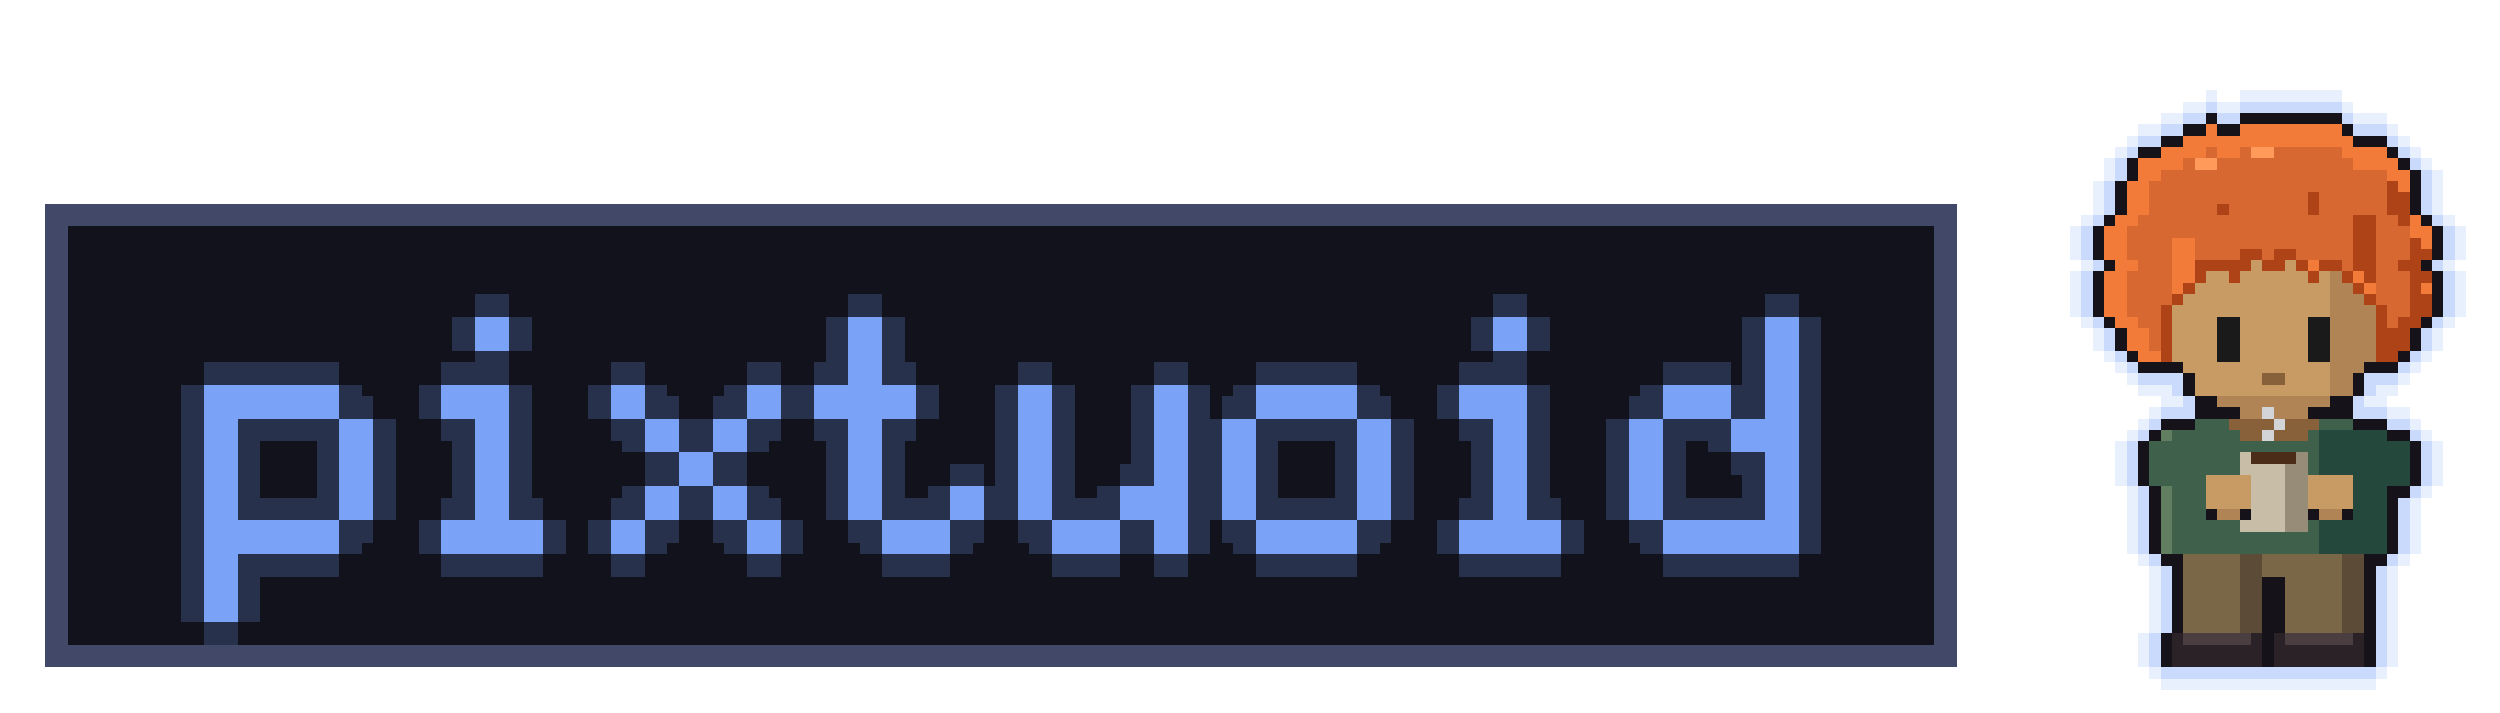
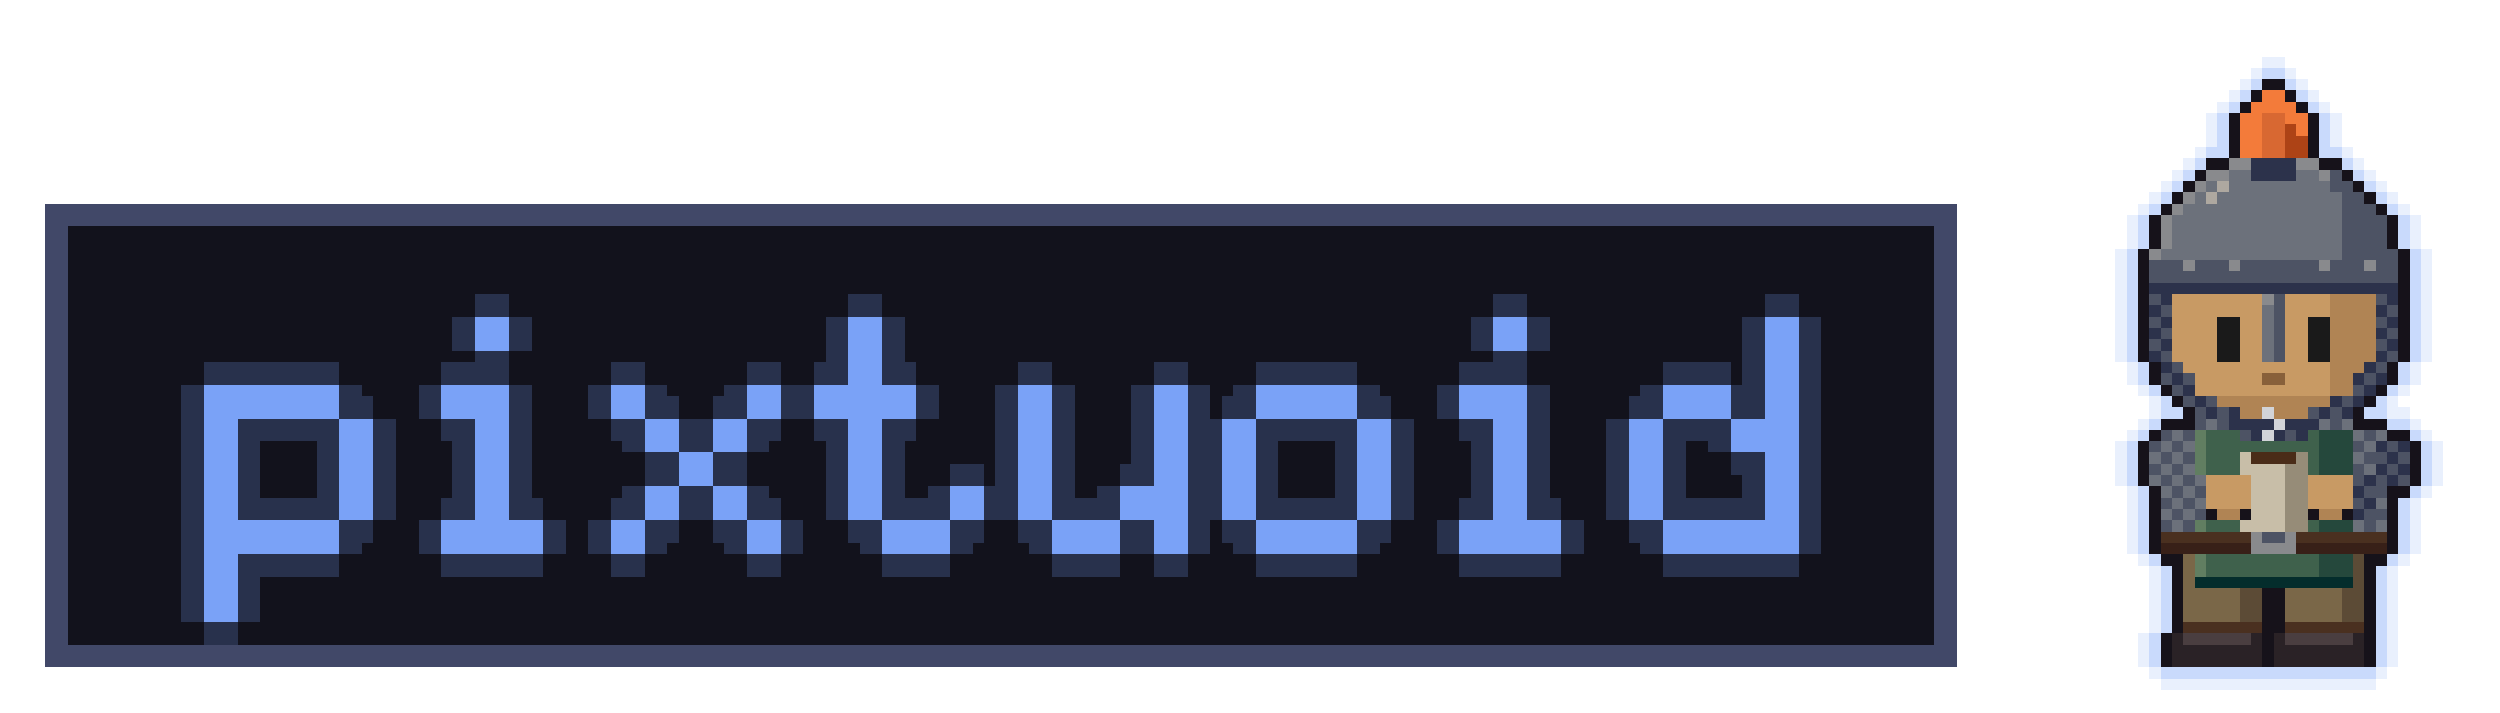
<svg xmlns="http://www.w3.org/2000/svg" viewBox="0 0 442 126" width="442" height="126" shape-rendering="crispEdges" role="img" aria-labelledby="t">
  <style>.neon{animation:fl 6s steps(1,end) infinite}@keyframes fl{0%,89%,93%,100%{opacity:1}90%,92%{opacity:.35}}@media (prefers-reduced-motion:reduce){.neon{animation:none}}.cat g{opacity:0;animation:cat 3000ms steps(1,end) infinite}@keyframes cat{0%{opacity:1}25%{opacity:0}100%{opacity:0}}.cat g:nth-child(2){animation-delay:-2250ms}.cat g:nth-child(3){animation-delay:-1500ms}.cat g:nth-child(4){animation-delay:-750ms}@media (prefers-reduced-motion:reduce){.cat g{animation:none}.cat g:first-child{opacity:1}}</style>
  <path fill="#414868" d="M8 36h338v82h-338z" />
  <path fill="#12121c" d="M12 40h330v74h-330z" />
  <g class="neon">
    <path fill="#7aa2f7" fill-opacity="0.22" d="M40 68h24v6h-24zM40 74h6v6h-6zM64 74h6v6h-6zM40 80h6v6h-6zM64 80h6v6h-6zM40 86h6v6h-6zM64 86h6v6h-6zM40 92h24v6h-24zM40 98h6v6h-6zM40 104h6v6h-6zM88 56h6v6h-6zM82 68h12v6h-12zM88 74h6v6h-6zM88 80h6v6h-6zM88 86h6v6h-6zM82 92h18v6h-18zM112 68h6v6h-6zM136 68h6v6h-6zM118 74h6v6h-6zM130 74h6v6h-6zM124 80h6v6h-6zM118 86h6v6h-6zM130 86h6v6h-6zM112 92h6v6h-6zM136 92h6v6h-6zM154 56h6v6h-6zM154 62h6v6h-6zM148 68h18v6h-18zM154 74h6v6h-6zM154 80h6v6h-6zM154 86h6v6h-6zM172 86h6v6h-6zM160 92h12v6h-12zM184 68h6v6h-6zM208 68h6v6h-6zM184 74h6v6h-6zM208 74h6v6h-6zM184 80h6v6h-6zM208 80h6v6h-6zM184 86h6v6h-6zM202 86h12v6h-12zM190 92h12v6h-12zM208 92h6v6h-6zM226 68h18v6h-18zM220 74h6v6h-6zM244 74h6v6h-6zM220 80h6v6h-6zM244 80h6v6h-6zM220 86h6v6h-6zM244 86h6v6h-6zM226 92h18v6h-18zM268 56h6v6h-6zM262 68h12v6h-12zM268 74h6v6h-6zM268 80h6v6h-6zM268 86h6v6h-6zM262 92h18v6h-18zM316 56h6v6h-6zM316 62h6v6h-6zM298 68h12v6h-12zM316 68h6v6h-6zM292 74h6v6h-6zM310 74h12v6h-12zM292 80h6v6h-6zM316 80h6v6h-6zM292 86h6v6h-6zM316 86h6v6h-6zM298 92h24v6h-24zM32 68h24v6h-24zM32 74h6v6h-6zM56 74h6v6h-6zM32 80h6v6h-6zM56 80h6v6h-6zM32 86h6v6h-6zM56 86h6v6h-6zM32 92h24v6h-24zM32 98h6v6h-6zM32 104h6v6h-6zM80 56h6v6h-6zM74 68h12v6h-12zM80 74h6v6h-6zM80 80h6v6h-6zM80 86h6v6h-6zM74 92h18v6h-18zM104 68h6v6h-6zM128 68h6v6h-6zM110 74h6v6h-6zM122 74h6v6h-6zM116 80h6v6h-6zM110 86h6v6h-6zM122 86h6v6h-6zM104 92h6v6h-6zM128 92h6v6h-6zM146 56h6v6h-6zM146 62h6v6h-6zM140 68h18v6h-18zM146 74h6v6h-6zM146 80h6v6h-6zM146 86h6v6h-6zM164 86h6v6h-6zM152 92h12v6h-12zM176 68h6v6h-6zM200 68h6v6h-6zM176 74h6v6h-6zM200 74h6v6h-6zM176 80h6v6h-6zM200 80h6v6h-6zM176 86h6v6h-6zM194 86h12v6h-12zM182 92h12v6h-12zM200 92h6v6h-6zM218 68h18v6h-18zM212 74h6v6h-6zM236 74h6v6h-6zM212 80h6v6h-6zM236 80h6v6h-6zM212 86h6v6h-6zM236 86h6v6h-6zM218 92h18v6h-18zM260 56h6v6h-6zM254 68h12v6h-12zM260 74h6v6h-6zM260 80h6v6h-6zM260 86h6v6h-6zM254 92h18v6h-18zM308 56h6v6h-6zM308 62h6v6h-6zM290 68h12v6h-12zM308 68h6v6h-6zM284 74h6v6h-6zM302 74h12v6h-12zM284 80h6v6h-6zM308 80h6v6h-6zM284 86h6v6h-6zM308 86h6v6h-6zM290 92h24v6h-24zM36 72h24v6h-24zM36 78h6v6h-6zM60 78h6v6h-6zM36 84h6v6h-6zM60 84h6v6h-6zM36 90h6v6h-6zM60 90h6v6h-6zM36 96h24v6h-24zM36 102h6v6h-6zM36 108h6v6h-6zM84 60h6v6h-6zM78 72h12v6h-12zM84 78h6v6h-6zM84 84h6v6h-6zM84 90h6v6h-6zM78 96h18v6h-18zM108 72h6v6h-6zM132 72h6v6h-6zM114 78h6v6h-6zM126 78h6v6h-6zM120 84h6v6h-6zM114 90h6v6h-6zM126 90h6v6h-6zM108 96h6v6h-6zM132 96h6v6h-6zM150 60h6v6h-6zM150 66h6v6h-6zM144 72h18v6h-18zM150 78h6v6h-6zM150 84h6v6h-6zM150 90h6v6h-6zM168 90h6v6h-6zM156 96h12v6h-12zM180 72h6v6h-6zM204 72h6v6h-6zM180 78h6v6h-6zM204 78h6v6h-6zM180 84h6v6h-6zM204 84h6v6h-6zM180 90h6v6h-6zM198 90h12v6h-12zM186 96h12v6h-12zM204 96h6v6h-6zM222 72h18v6h-18zM216 78h6v6h-6zM240 78h6v6h-6zM216 84h6v6h-6zM240 84h6v6h-6zM216 90h6v6h-6zM240 90h6v6h-6zM222 96h18v6h-18zM264 60h6v6h-6zM258 72h12v6h-12zM264 78h6v6h-6zM264 84h6v6h-6zM264 90h6v6h-6zM258 96h18v6h-18zM312 60h6v6h-6zM312 66h6v6h-6zM294 72h12v6h-12zM312 72h6v6h-6zM288 78h6v6h-6zM306 78h12v6h-12zM288 84h6v6h-6zM312 84h6v6h-6zM288 90h6v6h-6zM312 90h6v6h-6zM294 96h24v6h-24zM36 64h24v6h-24zM36 70h6v6h-6zM60 70h6v6h-6zM36 76h6v6h-6zM60 76h6v6h-6zM36 82h6v6h-6zM60 82h6v6h-6zM36 88h24v6h-24zM36 94h6v6h-6zM36 100h6v6h-6zM84 52h6v6h-6zM78 64h12v6h-12zM84 70h6v6h-6zM84 76h6v6h-6zM84 82h6v6h-6zM78 88h18v6h-18zM108 64h6v6h-6zM132 64h6v6h-6zM114 70h6v6h-6zM126 70h6v6h-6zM120 76h6v6h-6zM114 82h6v6h-6zM126 82h6v6h-6zM108 88h6v6h-6zM132 88h6v6h-6zM150 52h6v6h-6zM150 58h6v6h-6zM144 64h18v6h-18zM150 70h6v6h-6zM150 76h6v6h-6zM150 82h6v6h-6zM168 82h6v6h-6zM156 88h12v6h-12zM180 64h6v6h-6zM204 64h6v6h-6zM180 70h6v6h-6zM204 70h6v6h-6zM180 76h6v6h-6zM204 76h6v6h-6zM180 82h6v6h-6zM198 82h12v6h-12zM186 88h12v6h-12zM204 88h6v6h-6zM222 64h18v6h-18zM216 70h6v6h-6zM240 70h6v6h-6zM216 76h6v6h-6zM240 76h6v6h-6zM216 82h6v6h-6zM240 82h6v6h-6zM222 88h18v6h-18zM264 52h6v6h-6zM258 64h12v6h-12zM264 70h6v6h-6zM264 76h6v6h-6zM264 82h6v6h-6zM258 88h18v6h-18zM312 52h6v6h-6zM312 58h6v6h-6zM294 64h12v6h-12zM312 64h6v6h-6zM288 70h6v6h-6zM306 70h12v6h-12zM288 76h6v6h-6zM312 76h6v6h-6zM288 82h6v6h-6zM312 82h6v6h-6zM294 88h24v6h-24z" />
    <path fill="#7aa2f7" d="M36 68h24v6h-24zM36 74h6v6h-6zM60 74h6v6h-6zM36 80h6v6h-6zM60 80h6v6h-6zM36 86h6v6h-6zM60 86h6v6h-6zM36 92h24v6h-24zM36 98h6v6h-6zM36 104h6v6h-6zM84 56h6v6h-6zM78 68h12v6h-12zM84 74h6v6h-6zM84 80h6v6h-6zM84 86h6v6h-6zM78 92h18v6h-18zM108 68h6v6h-6zM132 68h6v6h-6zM114 74h6v6h-6zM126 74h6v6h-6zM120 80h6v6h-6zM114 86h6v6h-6zM126 86h6v6h-6zM108 92h6v6h-6zM132 92h6v6h-6zM150 56h6v6h-6zM150 62h6v6h-6zM144 68h18v6h-18zM150 74h6v6h-6zM150 80h6v6h-6zM150 86h6v6h-6zM168 86h6v6h-6zM156 92h12v6h-12zM180 68h6v6h-6zM204 68h6v6h-6zM180 74h6v6h-6zM204 74h6v6h-6zM180 80h6v6h-6zM204 80h6v6h-6zM180 86h6v6h-6zM198 86h12v6h-12zM186 92h12v6h-12zM204 92h6v6h-6zM222 68h18v6h-18zM216 74h6v6h-6zM240 74h6v6h-6zM216 80h6v6h-6zM240 80h6v6h-6zM216 86h6v6h-6zM240 86h6v6h-6zM222 92h18v6h-18zM264 56h6v6h-6zM258 68h12v6h-12zM264 74h6v6h-6zM264 80h6v6h-6zM264 86h6v6h-6zM258 92h18v6h-18zM312 56h6v6h-6zM312 62h6v6h-6zM294 68h12v6h-12zM312 68h6v6h-6zM288 74h6v6h-6zM306 74h12v6h-12zM288 80h6v6h-6zM312 80h6v6h-6zM288 86h6v6h-6zM312 86h6v6h-6zM294 92h24v6h-24z" />
  </g>
  <g class="cat">
    <g>
      <path fill="#7aa2f729" d="M286 10h2v2h-2zM298 10h2v2h-2zM284 12h2v2h-2zM288 12h2v2h-2zM296 12h2v2h-2zM300 12h2v2h-2zM282 14h2v2h-2zM290 14h6v2h-6zM302 14h18v2h-18zM280 16h2v2h-2zM320 16h2v2h-2zM280 18h2v2h-2zM322 18h2v2h-2zM278 20h2v2h-2zM324 20h2v2h-2zM278 22h2v2h-2zM326 22h2v2h-2zM276 24h2v2h-2zM328 24h2v2h-2zM276 26h2v2h-2zM328 26h2v2h-2zM276 28h2v2h-2zM328 28h2v2h-2zM276 30h2v2h-2zM328 30h2v2h-2zM276 32h2v2h-2zM328 32h2v2h-2zM278 34h2v2h-2zM326 34h2v2h-2z" />
      <path fill="#7aa2f766" d="M286 12h2v2h-2zM298 12h2v2h-2zM284 14h2v2h-2zM288 14h2v2h-2zM296 14h2v2h-2zM300 14h2v2h-2zM282 16h2v2h-2zM290 16h6v2h-6zM302 16h18v2h-18zM282 18h2v2h-2zM320 18h2v2h-2zM280 20h2v2h-2zM322 20h2v2h-2zM280 22h2v2h-2zM324 22h2v2h-2zM278 24h2v2h-2zM326 24h2v2h-2zM278 26h2v2h-2zM326 26h2v2h-2zM278 28h2v2h-2zM326 28h2v2h-2zM278 30h2v2h-2zM326 30h2v2h-2zM278 32h2v2h-2zM326 32h2v2h-2zM280 34h2v2h-2zM324 34h2v2h-2z" />
      <path fill="#16121a" d="M286 14h2v2h-2zM298 14h2v2h-2zM284 16h2v2h-2zM288 16h2v2h-2zM296 16h2v2h-2zM300 16h2v2h-2zM284 18h2v2h-2zM290 18h8v2h-8zM302 18h18v2h-18zM282 20h2v2h-2zM302 20h2v2h-2zM320 20h2v2h-2zM282 22h2v2h-2zM322 22h2v2h-2zM280 24h2v2h-2zM324 24h2v2h-2zM280 26h2v2h-2zM324 26h2v2h-2zM280 28h2v2h-2zM324 28h2v2h-2zM280 30h2v2h-2zM324 30h2v2h-2zM280 32h2v2h-2zM324 32h2v2h-2zM282 34h2v2h-2zM322 34h2v2h-2zM284 36h12v2h-12zM322 36h2v2h-2zM296 38h26v2h-26z" />
      <path fill="#3a2010" d="M286 16h2v2h-2zM298 16h2v2h-2zM286 18h2v2h-2zM300 18h2v2h-2zM294 20h2v2h-2zM292 22h2v2h-2zM298 22h2v2h-2zM286 28h6v2h-6zM298 28h2v2h-2zM284 32h2v2h-2zM296 36h4v2h-4z" />
      <path fill="#e89a8a" d="M288 18h2v2h-2zM298 18h2v2h-2zM282 30h2v2h-2zM292 30h2v2h-2z" />
      <path fill="#ed9a50" d="M284 20h10v2h-10zM296 20h6v2h-6zM304 20h16v2h-16z" />
      <path fill="#d68a4a" d="M284 22h8v2h-8zM294 22h4v2h-4zM300 22h8v2h-8zM310 22h4v2h-4zM316 22h6v2h-6zM282 24h22v2h-22zM306 24h18v2h-18zM282 26h22v2h-22zM306 26h18v2h-18zM282 28h4v2h-4zM292 28h6v2h-6zM300 28h6v2h-6zM308 28h16v2h-16zM288 30h4v2h-4zM294 30h10v2h-10zM306 30h18v2h-18zM290 32h14v2h-14zM306 32h18v2h-18zM290 34h10v2h-10zM320 34h2v2h-2zM300 36h22v2h-22z" />
      <path fill="#a9622c" d="M308 22h2v2h-2zM314 22h2v2h-2zM304 24h2v2h-2zM304 26h2v2h-2zM306 28h2v2h-2zM304 30h2v2h-2zM304 32h2v2h-2zM300 34h20v2h-20z" />
      <path fill="#ececec" d="M284 30h4v2h-4zM282 32h2v2h-2zM286 32h4v2h-4zM284 34h6v2h-6z" />
    </g>
    <g>
      <path fill="#7aa2f729" d="M286 10h2v2h-2zM298 10h2v2h-2zM284 12h2v2h-2zM288 12h2v2h-2zM296 12h2v2h-2zM300 12h2v2h-2zM306 12h12v2h-12zM282 14h2v2h-2zM290 14h6v2h-6zM302 14h4v2h-4zM318 14h2v2h-2zM280 16h2v2h-2zM320 16h2v2h-2zM280 18h2v2h-2zM322 18h2v2h-2zM278 20h2v2h-2zM324 20h2v2h-2zM278 22h2v2h-2zM326 22h2v2h-2zM276 24h2v2h-2zM328 24h2v2h-2zM276 26h2v2h-2zM328 26h2v2h-2zM276 28h2v2h-2zM328 28h2v2h-2zM276 30h2v2h-2zM328 30h2v2h-2zM276 32h2v2h-2zM328 32h2v2h-2zM278 34h2v2h-2zM326 34h2v2h-2z" />
      <path fill="#7aa2f766" d="M286 12h2v2h-2zM298 12h2v2h-2zM284 14h2v2h-2zM288 14h2v2h-2zM296 14h2v2h-2zM300 14h2v2h-2zM306 14h12v2h-12zM282 16h2v2h-2zM290 16h6v2h-6zM302 16h4v2h-4zM318 16h2v2h-2zM282 18h2v2h-2zM320 18h2v2h-2zM280 20h2v2h-2zM322 20h2v2h-2zM280 22h2v2h-2zM324 22h2v2h-2zM278 24h2v2h-2zM326 24h2v2h-2zM278 26h2v2h-2zM326 26h2v2h-2zM278 28h2v2h-2zM326 28h2v2h-2zM278 30h2v2h-2zM326 30h2v2h-2zM278 32h2v2h-2zM326 32h2v2h-2zM280 34h2v2h-2zM324 34h2v2h-2z" />
      <path fill="#16121a" d="M286 14h2v2h-2zM298 14h2v2h-2zM284 16h2v2h-2zM288 16h2v2h-2zM296 16h2v2h-2zM300 16h2v2h-2zM306 16h12v2h-12zM284 18h2v2h-2zM290 18h8v2h-8zM302 18h4v2h-4zM318 18h2v2h-2zM282 20h2v2h-2zM302 20h2v2h-2zM320 20h2v2h-2zM282 22h2v2h-2zM322 22h2v2h-2zM280 24h2v2h-2zM324 24h2v2h-2zM280 26h2v2h-2zM324 26h2v2h-2zM280 28h2v2h-2zM324 28h2v2h-2zM280 30h2v2h-2zM324 30h2v2h-2zM280 32h2v2h-2zM324 32h2v2h-2zM282 34h2v2h-2zM322 34h2v2h-2zM284 36h12v2h-12zM322 36h2v2h-2zM296 38h26v2h-26z" />
      <path fill="#3a2010" d="M286 16h2v2h-2zM298 16h2v2h-2zM286 18h2v2h-2zM300 18h2v2h-2zM294 20h2v2h-2zM292 22h2v2h-2zM298 22h2v2h-2zM286 28h6v2h-6zM298 28h2v2h-2zM284 32h2v2h-2zM296 36h4v2h-4z" />
      <path fill="#e89a8a" d="M288 18h2v2h-2zM298 18h2v2h-2zM282 30h2v2h-2zM292 30h2v2h-2z" />
      <path fill="#ed9a50" d="M306 18h12v2h-12zM284 20h10v2h-10zM296 20h6v2h-6z" />
      <path fill="#d68a4a" d="M304 20h16v2h-16zM284 22h8v2h-8zM294 22h4v2h-4zM300 22h8v2h-8zM310 22h4v2h-4zM316 22h6v2h-6zM282 24h22v2h-22zM306 24h18v2h-18zM282 26h22v2h-22zM306 26h18v2h-18zM282 28h4v2h-4zM292 28h6v2h-6zM300 28h6v2h-6zM308 28h16v2h-16zM288 30h4v2h-4zM294 30h10v2h-10zM306 30h18v2h-18zM290 32h14v2h-14zM306 32h18v2h-18zM290 34h10v2h-10zM320 34h2v2h-2zM300 36h22v2h-22z" />
      <path fill="#a9622c" d="M308 22h2v2h-2zM314 22h2v2h-2zM304 24h2v2h-2zM304 26h2v2h-2zM306 28h2v2h-2zM304 30h2v2h-2zM304 32h2v2h-2zM300 34h20v2h-20z" />
      <path fill="#ececec" d="M284 30h4v2h-4zM282 32h2v2h-2zM286 32h4v2h-4zM284 34h6v2h-6z" />
    </g>
    <g>
      <path fill="#7aa2f729" d="M286 10h2v2h-2zM298 10h2v2h-2zM284 12h2v2h-2zM288 12h2v2h-2zM296 12h2v2h-2zM300 12h2v2h-2zM306 12h12v2h-12zM282 14h2v2h-2zM290 14h6v2h-6zM302 14h4v2h-4zM318 14h2v2h-2zM280 16h2v2h-2zM320 16h2v2h-2zM280 18h2v2h-2zM322 18h2v2h-2zM278 20h2v2h-2zM324 20h2v2h-2zM278 22h2v2h-2zM326 22h2v2h-2zM276 24h2v2h-2zM328 24h2v2h-2zM276 26h2v2h-2zM328 26h2v2h-2zM276 28h2v2h-2zM328 28h2v2h-2zM276 30h2v2h-2zM328 30h2v2h-2zM276 32h2v2h-2zM328 32h2v2h-2zM278 34h2v2h-2zM326 34h2v2h-2z" />
      <path fill="#7aa2f766" d="M286 12h2v2h-2zM298 12h2v2h-2zM284 14h2v2h-2zM288 14h2v2h-2zM296 14h2v2h-2zM300 14h2v2h-2zM306 14h12v2h-12zM282 16h2v2h-2zM290 16h6v2h-6zM302 16h4v2h-4zM318 16h2v2h-2zM282 18h2v2h-2zM320 18h2v2h-2zM280 20h2v2h-2zM322 20h2v2h-2zM280 22h2v2h-2zM324 22h2v2h-2zM278 24h2v2h-2zM326 24h2v2h-2zM278 26h2v2h-2zM326 26h2v2h-2zM278 28h2v2h-2zM326 28h2v2h-2zM278 30h2v2h-2zM326 30h2v2h-2zM278 32h2v2h-2zM326 32h2v2h-2zM280 34h2v2h-2zM324 34h2v2h-2z" />
      <path fill="#16121a" d="M286 14h2v2h-2zM298 14h2v2h-2zM284 16h2v2h-2zM288 16h2v2h-2zM296 16h2v2h-2zM300 16h2v2h-2zM306 16h12v2h-12zM284 18h2v2h-2zM290 18h8v2h-8zM302 18h4v2h-4zM318 18h2v2h-2zM282 20h2v2h-2zM302 20h2v2h-2zM320 20h2v2h-2zM282 22h2v2h-2zM322 22h2v2h-2zM280 24h2v2h-2zM324 24h2v2h-2zM280 26h2v2h-2zM324 26h2v2h-2zM280 28h2v2h-2zM324 28h2v2h-2zM280 30h2v2h-2zM324 30h2v2h-2zM280 32h2v2h-2zM324 32h2v2h-2zM282 34h2v2h-2zM322 34h2v2h-2zM284 36h12v2h-12zM322 36h2v2h-2zM296 38h26v2h-26z" />
      <path fill="#3a2010" d="M286 16h2v2h-2zM298 16h2v2h-2zM286 18h2v2h-2zM300 18h2v2h-2zM294 20h2v2h-2zM292 22h2v2h-2zM298 22h2v2h-2zM286 28h6v2h-6zM298 28h2v2h-2zM284 32h2v2h-2zM296 36h4v2h-4z" />
      <path fill="#e89a8a" d="M288 18h2v2h-2zM298 18h2v2h-2zM282 30h2v2h-2zM292 30h2v2h-2z" />
      <path fill="#ed9a50" d="M306 18h12v2h-12zM284 20h10v2h-10zM296 20h6v2h-6z" />
      <path fill="#d68a4a" d="M304 20h16v2h-16zM284 22h8v2h-8zM294 22h4v2h-4zM300 22h8v2h-8zM310 22h4v2h-4zM316 22h6v2h-6zM282 24h22v2h-22zM306 24h18v2h-18zM282 26h22v2h-22zM306 26h18v2h-18zM282 28h4v2h-4zM292 28h6v2h-6zM300 28h6v2h-6zM308 28h16v2h-16zM288 30h4v2h-4zM294 30h10v2h-10zM306 30h18v2h-18zM290 32h14v2h-14zM306 32h18v2h-18zM290 34h10v2h-10zM320 34h2v2h-2zM300 36h22v2h-22z" />
      <path fill="#a9622c" d="M308 22h2v2h-2zM314 22h2v2h-2zM304 24h2v2h-2zM304 26h2v2h-2zM306 28h2v2h-2zM304 30h2v2h-2zM304 32h2v2h-2zM300 34h20v2h-20z" />
      <path fill="#ececec" d="M284 30h4v2h-4zM282 32h2v2h-2zM286 32h4v2h-4zM284 34h6v2h-6z" />
    </g>
    <g>
      <path fill="#7aa2f729" d="M286 10h2v2h-2zM298 10h2v2h-2zM284 12h2v2h-2zM288 12h2v2h-2zM296 12h2v2h-2zM300 12h2v2h-2zM282 14h2v2h-2zM290 14h6v2h-6zM302 14h18v2h-18zM280 16h2v2h-2zM320 16h2v2h-2zM280 18h2v2h-2zM322 18h2v2h-2zM278 20h2v2h-2zM324 20h2v2h-2zM278 22h2v2h-2zM326 22h2v2h-2zM276 24h2v2h-2zM328 24h2v2h-2zM276 26h2v2h-2zM328 26h2v2h-2zM276 28h2v2h-2zM328 28h2v2h-2zM276 30h2v2h-2zM328 30h2v2h-2zM276 32h2v2h-2zM328 32h2v2h-2zM278 34h2v2h-2zM326 34h2v2h-2z" />
      <path fill="#7aa2f766" d="M286 12h2v2h-2zM298 12h2v2h-2zM284 14h2v2h-2zM288 14h2v2h-2zM296 14h2v2h-2zM300 14h2v2h-2zM282 16h2v2h-2zM290 16h6v2h-6zM302 16h18v2h-18zM282 18h2v2h-2zM320 18h2v2h-2zM280 20h2v2h-2zM322 20h2v2h-2zM280 22h2v2h-2zM324 22h2v2h-2zM278 24h2v2h-2zM326 24h2v2h-2zM278 26h2v2h-2zM326 26h2v2h-2zM278 28h2v2h-2zM326 28h2v2h-2zM278 30h2v2h-2zM326 30h2v2h-2zM278 32h2v2h-2zM326 32h2v2h-2zM280 34h2v2h-2zM324 34h2v2h-2z" />
      <path fill="#16121a" d="M286 14h2v2h-2zM298 14h2v2h-2zM284 16h2v2h-2zM288 16h2v2h-2zM296 16h2v2h-2zM300 16h2v2h-2zM284 18h2v2h-2zM290 18h8v2h-8zM302 18h18v2h-18zM282 20h2v2h-2zM302 20h2v2h-2zM320 20h2v2h-2zM282 22h2v2h-2zM322 22h2v2h-2zM280 24h2v2h-2zM324 24h2v2h-2zM280 26h2v2h-2zM324 26h2v2h-2zM280 28h2v2h-2zM324 28h2v2h-2zM280 30h2v2h-2zM324 30h2v2h-2zM280 32h2v2h-2zM324 32h2v2h-2zM282 34h2v2h-2zM322 34h2v2h-2zM284 36h12v2h-12zM322 36h2v2h-2zM296 38h26v2h-26z" />
      <path fill="#3a2010" d="M286 16h2v2h-2zM298 16h2v2h-2zM286 18h2v2h-2zM300 18h2v2h-2zM294 20h2v2h-2zM292 22h2v2h-2zM298 22h2v2h-2zM286 28h6v2h-6zM298 28h2v2h-2zM284 32h2v2h-2zM296 36h4v2h-4z" />
      <path fill="#e89a8a" d="M288 18h2v2h-2zM298 18h2v2h-2zM282 30h2v2h-2zM292 30h2v2h-2z" />
      <path fill="#ed9a50" d="M284 20h10v2h-10zM296 20h6v2h-6zM304 20h16v2h-16z" />
      <path fill="#d68a4a" d="M284 22h8v2h-8zM294 22h4v2h-4zM300 22h8v2h-8zM310 22h4v2h-4zM316 22h6v2h-6zM282 24h22v2h-22zM306 24h18v2h-18zM282 26h22v2h-22zM306 26h18v2h-18zM282 28h4v2h-4zM292 28h6v2h-6zM300 28h6v2h-6zM308 28h16v2h-16zM288 30h4v2h-4zM294 30h10v2h-10zM306 30h18v2h-18zM290 32h14v2h-14zM306 32h18v2h-18zM290 34h10v2h-10zM320 34h2v2h-2zM300 36h22v2h-22z" />
      <path fill="#a9622c" d="M308 22h2v2h-2zM314 22h2v2h-2zM304 24h2v2h-2zM304 26h2v2h-2zM306 28h2v2h-2zM304 30h2v2h-2zM304 32h2v2h-2zM300 34h20v2h-20z" />
      <path fill="#ececec" d="M284 30h4v2h-4zM282 32h2v2h-2zM286 32h4v2h-4zM284 34h6v2h-6z" />
    </g>
  </g>
-   <path fill="#7aa2f729" d="M390 16h2v2h-2zM396 16h18v2h-18zM386 18h4v2h-4zM392 18h4v2h-4zM414 18h2v2h-2zM382 20h4v2h-4zM416 20h6v2h-6zM378 22h4v2h-4zM422 22h2v2h-2zM376 24h2v2h-2zM424 24h2v2h-2zM374 26h2v2h-2zM426 26h2v2h-2zM372 28h2v2h-2zM428 28h2v2h-2zM372 30h2v2h-2zM430 30h2v2h-2zM370 32h2v2h-2zM430 32h2v2h-2zM370 34h2v2h-2zM430 34h2v2h-2zM370 36h2v2h-2zM430 36h2v2h-2zM368 38h2v2h-2zM432 38h2v2h-2zM366 40h2v2h-2zM434 40h2v2h-2zM366 42h2v2h-2zM434 42h2v2h-2zM366 44h2v2h-2zM434 44h2v2h-2zM368 46h2v2h-2zM432 46h2v2h-2zM366 48h2v2h-2zM434 48h2v2h-2zM366 50h2v2h-2zM434 50h2v2h-2zM366 52h2v2h-2zM434 52h2v2h-2zM366 54h2v2h-2zM434 54h2v2h-2zM368 56h2v2h-2zM432 56h2v2h-2zM370 58h2v2h-2zM430 58h2v2h-2zM370 60h2v2h-2zM430 60h2v2h-2zM372 62h2v2h-2zM428 62h2v2h-2zM374 64h2v2h-2zM426 64h2v2h-2zM376 66h2v2h-2zM424 66h2v2h-2zM378 68h6v2h-6zM420 68h4v2h-4zM382 70h4v2h-4zM418 70h4v2h-4zM380 72h2v2h-2zM422 72h4v2h-4zM378 74h2v2h-2zM426 74h2v2h-2zM376 76h2v2h-2zM428 76h2v2h-2zM374 78h2v2h-2zM430 78h2v2h-2zM374 80h2v2h-2zM430 80h2v2h-2zM374 82h2v2h-2zM430 82h2v2h-2zM374 84h2v2h-2zM430 84h2v2h-2zM376 86h2v2h-2zM428 86h2v2h-2zM376 88h2v2h-2zM426 88h2v2h-2zM376 90h2v2h-2zM426 90h2v2h-2zM376 92h2v2h-2zM426 92h2v2h-2zM376 94h2v2h-2zM426 94h2v2h-2zM376 96h2v2h-2zM426 96h2v2h-2zM378 98h2v2h-2zM424 98h2v2h-2zM380 100h2v2h-2zM422 100h2v2h-2zM380 102h2v2h-2zM422 102h2v2h-2zM380 104h2v2h-2zM422 104h2v2h-2zM380 106h2v2h-2zM422 106h2v2h-2zM380 108h2v2h-2zM422 108h2v2h-2zM380 110h2v2h-2zM422 110h2v2h-2zM378 112h2v2h-2zM422 112h2v2h-2zM378 114h2v2h-2zM422 114h2v2h-2zM378 116h2v2h-2zM422 116h2v2h-2zM380 118h2v2h-2zM420 118h2v2h-2zM382 120h38v2h-38z" />
-   <path fill="#7aa2f766" d="M390 18h2v2h-2zM396 18h18v2h-18zM386 20h4v2h-4zM392 20h4v2h-4zM414 20h2v2h-2zM382 22h4v2h-4zM416 22h6v2h-6zM378 24h4v2h-4zM422 24h2v2h-2zM376 26h2v2h-2zM424 26h2v2h-2zM374 28h2v2h-2zM426 28h2v2h-2zM374 30h2v2h-2zM428 30h2v2h-2zM372 32h2v2h-2zM428 32h2v2h-2zM372 34h2v2h-2zM428 34h2v2h-2zM372 36h2v2h-2zM428 36h2v2h-2zM370 38h2v2h-2zM430 38h2v2h-2zM368 40h2v2h-2zM432 40h2v2h-2zM368 42h2v2h-2zM432 42h2v2h-2zM368 44h2v2h-2zM432 44h2v2h-2zM370 46h2v2h-2zM430 46h2v2h-2zM368 48h2v2h-2zM432 48h2v2h-2zM368 50h2v2h-2zM432 50h2v2h-2zM368 52h2v2h-2zM432 52h2v2h-2zM368 54h2v2h-2zM432 54h2v2h-2zM370 56h2v2h-2zM430 56h2v2h-2zM372 58h2v2h-2zM428 58h2v2h-2zM372 60h2v2h-2zM428 60h2v2h-2zM374 62h2v2h-2zM426 62h2v2h-2zM376 64h2v2h-2zM424 64h2v2h-2zM378 66h8v2h-8zM418 66h6v2h-6zM384 68h2v2h-2zM418 68h2v2h-2zM386 70h2v2h-2zM416 70h2v2h-2zM382 72h6v2h-6zM416 72h6v2h-6zM380 74h2v2h-2zM422 74h4v2h-4zM378 76h2v2h-2zM426 76h2v2h-2zM376 78h2v2h-2zM428 78h2v2h-2zM376 80h2v2h-2zM428 80h2v2h-2zM376 82h2v2h-2zM428 82h2v2h-2zM376 84h2v2h-2zM428 84h2v2h-2zM378 86h2v2h-2zM426 86h2v2h-2zM378 88h2v2h-2zM424 88h2v2h-2zM378 90h2v2h-2zM424 90h2v2h-2zM378 92h2v2h-2zM424 92h2v2h-2zM378 94h2v2h-2zM424 94h2v2h-2zM378 96h2v2h-2zM424 96h2v2h-2zM380 98h2v2h-2zM422 98h2v2h-2zM382 100h2v2h-2zM420 100h2v2h-2zM382 102h2v2h-2zM420 102h2v2h-2zM382 104h2v2h-2zM420 104h2v2h-2zM382 106h2v2h-2zM420 106h2v2h-2zM382 108h2v2h-2zM420 108h2v2h-2zM382 110h2v2h-2zM420 110h2v2h-2zM380 112h2v2h-2zM420 112h2v2h-2zM380 114h2v2h-2zM420 114h2v2h-2zM380 116h2v2h-2zM420 116h2v2h-2zM382 118h38v2h-38z" />
-   <path fill="#16121a" d="M390 20h2v2h-2zM396 20h18v2h-18zM386 22h4v2h-4zM392 22h4v2h-4zM414 22h2v2h-2zM382 24h4v2h-4zM416 24h6v2h-6zM378 26h4v2h-4zM422 26h2v2h-2zM376 28h2v2h-2zM424 28h2v2h-2zM376 30h2v2h-2zM426 30h2v2h-2zM374 32h2v2h-2zM426 32h2v2h-2zM374 34h2v2h-2zM426 34h2v2h-2zM374 36h2v2h-2zM426 36h2v2h-2zM372 38h2v2h-2zM428 38h2v2h-2zM370 40h2v2h-2zM430 40h2v2h-2zM370 42h2v2h-2zM430 42h2v2h-2zM370 44h2v2h-2zM430 44h2v2h-2zM372 46h2v2h-2zM428 46h2v2h-2zM370 48h2v2h-2zM430 48h2v2h-2zM370 50h2v2h-2zM430 50h2v2h-2zM370 52h2v2h-2zM430 52h2v2h-2zM370 54h2v2h-2zM430 54h2v2h-2zM372 56h2v2h-2zM428 56h2v2h-2zM374 58h2v2h-2zM426 58h2v2h-2zM374 60h2v2h-2zM426 60h2v2h-2zM376 62h2v2h-2zM424 62h2v2h-2zM378 64h8v2h-8zM418 64h6v2h-6zM386 66h2v2h-2zM416 66h2v2h-2zM386 68h2v2h-2zM416 68h2v2h-2zM388 70h4v2h-4zM412 70h4v2h-4zM388 72h8v2h-8zM408 72h8v2h-8zM382 74h6v2h-6zM416 74h6v2h-6zM380 76h2v2h-2zM422 76h4v2h-4zM378 78h2v2h-2zM426 78h2v2h-2zM378 80h2v2h-2zM426 80h2v2h-2zM378 82h2v2h-2zM426 82h2v2h-2zM378 84h2v2h-2zM426 84h2v2h-2zM380 86h2v2h-2zM422 86h4v2h-4zM380 88h2v2h-2zM422 88h2v2h-2zM380 90h2v2h-2zM390 90h2v2h-2zM396 90h2v2h-2zM408 90h2v2h-2zM414 90h2v2h-2zM422 90h2v2h-2zM380 92h2v2h-2zM422 92h2v2h-2zM380 94h2v2h-2zM422 94h2v2h-2zM380 96h2v2h-2zM422 96h2v2h-2zM382 98h4v2h-4zM418 98h4v2h-4zM384 100h2v2h-2zM418 100h2v2h-2zM384 102h2v2h-2zM400 102h4v2h-4zM418 102h2v2h-2zM384 104h2v2h-2zM400 104h4v2h-4zM418 104h2v2h-2zM384 106h2v2h-2zM400 106h4v2h-4zM418 106h2v2h-2zM384 108h2v2h-2zM400 108h4v2h-4zM418 108h2v2h-2zM384 110h2v2h-2zM400 110h4v2h-4zM418 110h2v2h-2zM382 112h2v2h-2zM400 112h2v2h-2zM418 112h2v2h-2zM382 114h2v2h-2zM400 114h2v2h-2zM418 114h2v2h-2zM382 116h2v2h-2zM400 116h2v2h-2zM418 116h2v2h-2z" />
-   <path fill="#f37b3a" d="M390 22h2v2h-2zM396 22h18v2h-18zM386 24h30v2h-30zM382 26h8v2h-8zM392 26h4v2h-4zM414 26h8v2h-8zM378 28h8v2h-8zM416 28h8v2h-8zM378 30h4v2h-4zM422 30h4v2h-4zM376 32h4v2h-4zM424 32h2v2h-2zM376 34h4v2h-4zM376 36h4v2h-4zM374 38h4v2h-4zM426 38h2v2h-2zM372 40h4v2h-4zM426 40h4v2h-4zM372 42h4v2h-4zM384 42h4v2h-4zM428 42h2v2h-2zM372 44h4v2h-4zM384 44h4v2h-4zM374 46h4v2h-4zM384 46h4v2h-4zM408 46h2v2h-2zM372 48h4v2h-4zM384 48h4v2h-4zM416 48h2v2h-2zM372 50h4v2h-4zM384 50h2v2h-2zM418 50h2v2h-2zM428 50h2v2h-2zM372 52h4v2h-4zM372 54h4v2h-4zM374 56h4v2h-4zM376 58h4v2h-4zM376 60h4v2h-4zM378 62h4v2h-4z" />
-   <path fill="#d86832" d="M390 26h2v2h-2zM396 26h2v2h-2zM402 26h12v2h-12zM386 28h2v2h-2zM392 28h24v2h-24zM382 30h40v2h-40zM380 32h42v2h-42zM380 34h28v2h-28zM410 34h12v2h-12zM380 36h12v2h-12zM394 36h14v2h-14zM410 36h12v2h-12zM378 38h38v2h-38zM420 38h4v2h-4zM376 40h40v2h-40zM420 40h6v2h-6zM376 42h8v2h-8zM388 42h28v2h-28zM420 42h6v2h-6zM376 44h8v2h-8zM388 44h8v2h-8zM400 44h2v2h-2zM406 44h10v2h-10zM420 44h6v2h-6zM378 46h6v2h-6zM414 46h2v2h-2zM420 46h4v2h-4zM376 48h8v2h-8zM420 48h6v2h-6zM376 50h8v2h-8zM420 50h6v2h-6zM376 52h8v2h-8zM420 52h6v2h-6zM376 54h6v2h-6zM422 54h4v2h-4zM378 56h4v2h-4zM422 56h2v2h-2zM380 58h2v2h-2zM380 60h2v2h-2z" />
-   <path fill="#ff9a5a" d="M398 26h4v2h-4zM388 28h4v2h-4z" />
-   <path fill="#ad4316" d="M422 32h2v2h-2zM408 34h2v2h-2zM422 34h4v2h-4zM392 36h2v2h-2zM408 36h2v2h-2zM422 36h4v2h-4zM416 38h4v2h-4zM424 38h2v2h-2zM416 40h4v2h-4zM416 42h4v2h-4zM426 42h2v2h-2zM396 44h4v2h-4zM402 44h4v2h-4zM416 44h4v2h-4zM426 44h4v2h-4zM388 46h10v2h-10zM400 46h4v2h-4zM406 46h2v2h-2zM410 46h4v2h-4zM416 46h4v2h-4zM424 46h4v2h-4zM388 48h2v2h-2zM394 48h2v2h-2zM408 48h2v2h-2zM414 48h2v2h-2zM418 48h2v2h-2zM426 48h4v2h-4zM386 50h2v2h-2zM416 50h2v2h-2zM426 50h2v2h-2zM384 52h2v2h-2zM418 52h2v2h-2zM426 52h4v2h-4zM382 54h2v2h-2zM420 54h2v2h-2zM426 54h4v2h-4zM382 56h2v2h-2zM420 56h2v2h-2zM424 56h4v2h-4zM382 58h2v2h-2zM420 58h6v2h-6zM382 60h2v2h-2zM420 60h6v2h-6zM382 62h2v2h-2zM420 62h4v2h-4z" />
-   <path fill="#c89a64" d="M398 46h2v2h-2zM404 46h2v2h-2zM390 48h4v2h-4zM396 48h12v2h-12zM410 48h2v2h-2zM388 50h24v2h-24zM386 52h26v2h-26zM384 54h28v2h-28zM384 56h8v2h-8zM396 56h12v2h-12zM384 58h8v2h-8zM396 58h12v2h-12zM384 60h8v2h-8zM396 60h12v2h-12zM384 62h8v2h-8zM396 62h12v2h-12zM386 64h26v2h-26zM388 66h12v2h-12zM404 66h8v2h-8zM388 68h24v2h-24zM390 84h8v2h-8zM408 84h8v2h-8zM390 86h8v2h-8zM408 86h8v2h-8zM390 88h8v2h-8zM408 88h8v2h-8z" />
-   <path fill="#b08454" d="M412 48h2v2h-2zM412 50h4v2h-4zM412 52h6v2h-6zM412 54h8v2h-8zM412 56h8v2h-8zM412 58h8v2h-8zM412 60h8v2h-8zM412 62h8v2h-8zM412 64h6v2h-6zM412 66h4v2h-4zM412 68h4v2h-4zM392 70h20v2h-20zM396 72h4v2h-4zM402 72h6v2h-6zM392 90h4v2h-4zM410 90h4v2h-4z" />
+   <path fill="#7aa2f729" d="M400 10h4v2h-4zM398 12h2v2h-2zM404 12h2v2h-2zM396 14h2v2h-2zM406 14h2v2h-2zM394 16h2v2h-2zM408 16h2v2h-2zM392 18h2v2h-2zM410 18h2v2h-2zM390 20h2v2h-2zM412 20h2v2h-2zM390 22h2v2h-2zM412 22h2v2h-2zM390 24h2v2h-2zM412 24h2v2h-2zM388 26h2v2h-2zM414 26h2v2h-2zM386 28h2v2h-2zM416 28h2v2h-2zM384 30h2v2h-2zM418 30h2v2h-2zM382 32h2v2h-2zM420 32h2v2h-2zM380 34h2v2h-2zM422 34h2v2h-2zM378 36h2v2h-2zM424 36h2v2h-2zM376 38h2v2h-2zM426 38h2v2h-2zM376 40h2v2h-2zM426 40h2v2h-2zM376 42h2v2h-2zM426 42h2v2h-2zM374 44h2v2h-2zM428 44h2v2h-2zM374 46h2v2h-2zM428 46h2v2h-2zM374 48h2v2h-2zM428 48h2v2h-2zM374 50h2v2h-2zM428 50h2v2h-2zM374 52h2v2h-2zM428 52h2v2h-2zM374 54h2v2h-2zM428 54h2v2h-2zM374 56h2v2h-2zM428 56h2v2h-2zM374 58h2v2h-2zM428 58h2v2h-2zM374 60h2v2h-2zM428 60h2v2h-2zM374 62h2v2h-2zM428 62h2v2h-2zM376 64h2v2h-2zM426 64h2v2h-2zM376 66h2v2h-2zM426 66h2v2h-2zM378 68h2v2h-2zM424 68h2v2h-2zM380 70h2v2h-2zM422 70h2v2h-2zM380 72h2v2h-2zM422 72h4v2h-4zM378 74h2v2h-2zM426 74h2v2h-2zM376 76h2v2h-2zM428 76h2v2h-2zM374 78h2v2h-2zM430 78h2v2h-2zM374 80h2v2h-2zM430 80h2v2h-2zM374 82h2v2h-2zM430 82h2v2h-2zM374 84h2v2h-2zM430 84h2v2h-2zM376 86h2v2h-2zM428 86h2v2h-2zM376 88h2v2h-2zM426 88h2v2h-2zM376 90h2v2h-2zM426 90h2v2h-2zM376 92h2v2h-2zM426 92h2v2h-2zM376 94h2v2h-2zM426 94h2v2h-2zM376 96h2v2h-2zM426 96h2v2h-2zM378 98h2v2h-2zM424 98h2v2h-2zM380 100h2v2h-2zM422 100h2v2h-2zM380 102h2v2h-2zM422 102h2v2h-2zM380 104h2v2h-2zM422 104h2v2h-2zM380 106h2v2h-2zM422 106h2v2h-2zM380 108h2v2h-2zM422 108h2v2h-2zM380 110h2v2h-2zM422 110h2v2h-2zM378 112h2v2h-2zM422 112h2v2h-2zM378 114h2v2h-2zM422 114h2v2h-2zM378 116h2v2h-2zM422 116h2v2h-2zM380 118h2v2h-2zM420 118h2v2h-2zM382 120h38v2h-38z" />
+   <path fill="#7aa2f766" d="M400 12h4v2h-4zM398 14h2v2h-2zM404 14h2v2h-2zM396 16h2v2h-2zM406 16h2v2h-2zM394 18h2v2h-2zM408 18h2v2h-2zM392 20h2v2h-2zM410 20h2v2h-2zM392 22h2v2h-2zM410 22h2v2h-2zM392 24h2v2h-2zM410 24h2v2h-2zM390 26h4v2h-4zM410 26h4v2h-4zM388 28h2v2h-2zM414 28h2v2h-2zM386 30h2v2h-2zM416 30h2v2h-2zM384 32h2v2h-2zM418 32h2v2h-2zM382 34h2v2h-2zM420 34h2v2h-2zM380 36h2v2h-2zM422 36h2v2h-2zM378 38h2v2h-2zM424 38h2v2h-2zM378 40h2v2h-2zM424 40h2v2h-2zM378 42h2v2h-2zM424 42h2v2h-2zM376 44h2v2h-2zM426 44h2v2h-2zM376 46h2v2h-2zM426 46h2v2h-2zM376 48h2v2h-2zM426 48h2v2h-2zM376 50h2v2h-2zM426 50h2v2h-2zM376 52h2v2h-2zM426 52h2v2h-2zM376 54h2v2h-2zM426 54h2v2h-2zM376 56h2v2h-2zM426 56h2v2h-2zM376 58h2v2h-2zM426 58h2v2h-2zM376 60h2v2h-2zM426 60h2v2h-2zM376 62h2v2h-2zM426 62h2v2h-2zM378 64h2v2h-2zM424 64h2v2h-2zM378 66h2v2h-2zM424 66h2v2h-2zM380 68h2v2h-2zM422 68h2v2h-2zM382 70h2v2h-2zM420 70h2v2h-2zM382 72h4v2h-4zM418 72h4v2h-4zM380 74h2v2h-2zM422 74h4v2h-4zM378 76h2v2h-2zM426 76h2v2h-2zM376 78h2v2h-2zM428 78h2v2h-2zM376 80h2v2h-2zM428 80h2v2h-2zM376 82h2v2h-2zM428 82h2v2h-2zM376 84h2v2h-2zM428 84h2v2h-2zM378 86h2v2h-2zM426 86h2v2h-2zM378 88h2v2h-2zM424 88h2v2h-2zM378 90h2v2h-2zM424 90h2v2h-2zM378 92h2v2h-2zM424 92h2v2h-2zM378 94h2v2h-2zM424 94h2v2h-2zM378 96h2v2h-2zM424 96h2v2h-2zM380 98h2v2h-2zM422 98h2v2h-2zM382 100h2v2h-2zM420 100h2v2h-2zM382 102h2v2h-2zM420 102h2v2h-2zM382 104h2v2h-2zM420 104h2v2h-2zM382 106h2v2h-2zM420 106h2v2h-2zM382 108h2v2h-2zM420 108h2v2h-2zM382 110h2v2h-2zM420 110h2v2h-2zM380 112h2v2h-2zM420 112h2v2h-2zM380 114h2v2h-2zM420 114h2v2h-2zM380 116h2v2h-2zM420 116h2v2h-2zM382 118h38v2h-38z" />
+   <path fill="#16121a" d="M400 14h4v2h-4zM398 16h2v2h-2zM404 16h2v2h-2zM396 18h2v2h-2zM406 18h2v2h-2zM394 20h2v2h-2zM408 20h2v2h-2zM394 22h2v2h-2zM408 22h2v2h-2zM394 24h2v2h-2zM408 24h2v2h-2zM394 26h2v2h-2zM408 26h2v2h-2zM390 28h4v2h-4zM410 28h4v2h-4zM388 30h2v2h-2zM414 30h2v2h-2zM386 32h2v2h-2zM416 32h2v2h-2zM384 34h2v2h-2zM418 34h2v2h-2zM382 36h2v2h-2zM420 36h2v2h-2zM380 38h2v2h-2zM422 38h2v2h-2zM380 40h2v2h-2zM422 40h2v2h-2zM380 42h2v2h-2zM422 42h2v2h-2zM378 44h2v2h-2zM424 44h2v2h-2zM378 46h2v2h-2zM424 46h2v2h-2zM378 48h2v2h-2zM424 48h2v2h-2zM378 50h2v2h-2zM424 50h2v2h-2zM378 52h2v2h-2zM424 52h2v2h-2zM378 54h2v2h-2zM424 54h2v2h-2zM378 56h2v2h-2zM424 56h2v2h-2zM378 58h2v2h-2zM424 58h2v2h-2zM378 60h2v2h-2zM424 60h2v2h-2zM378 62h2v2h-2zM424 62h2v2h-2zM380 64h2v2h-2zM422 64h2v2h-2zM380 66h2v2h-2zM422 66h2v2h-2zM382 68h2v2h-2zM420 68h2v2h-2zM384 70h2v2h-2zM418 70h2v2h-2zM386 72h2v2h-2zM416 72h2v2h-2zM382 74h6v2h-6zM416 74h6v2h-6zM380 76h2v2h-2zM422 76h4v2h-4zM378 78h2v2h-2zM426 78h2v2h-2zM378 80h2v2h-2zM426 80h2v2h-2zM378 82h2v2h-2zM426 82h2v2h-2zM378 84h2v2h-2zM426 84h2v2h-2zM380 86h2v2h-2zM422 86h4v2h-4zM380 88h2v2h-2zM422 88h2v2h-2zM380 90h2v2h-2zM390 90h2v2h-2zM396 90h2v2h-2zM408 90h2v2h-2zM414 90h2v2h-2zM422 90h2v2h-2zM380 92h2v2h-2zM422 92h2v2h-2zM380 94h2v2h-2zM422 94h2v2h-2zM380 96h2v2h-2zM422 96h2v2h-2zM382 98h4v2h-4zM418 98h4v2h-4zM384 100h2v2h-2zM418 100h2v2h-2zM384 102h2v2h-2zM418 102h2v2h-2zM384 104h2v2h-2zM400 104h4v2h-4zM418 104h2v2h-2zM384 106h2v2h-2zM400 106h4v2h-4zM418 106h2v2h-2zM384 108h2v2h-2zM400 108h4v2h-4zM418 108h2v2h-2zM384 110h2v2h-2zM400 110h4v2h-4zM418 110h2v2h-2zM382 112h2v2h-2zM400 112h2v2h-2zM418 112h2v2h-2zM382 114h2v2h-2zM400 114h2v2h-2zM418 114h2v2h-2zM382 116h2v2h-2zM400 116h2v2h-2zM418 116h2v2h-2z" />
+   <path fill="#f37b3a" d="M400 16h4v2h-4zM398 18h8v2h-8zM396 20h4v2h-4zM404 20h4v2h-4zM396 22h4v2h-4zM406 22h2v2h-2zM396 24h4v2h-4zM396 26h4v2h-4z" />
+   <path fill="#d86832" d="M400 20h4v2h-4zM400 22h4v2h-4zM400 24h4v2h-4zM400 26h4v2h-4z" />
+   <path fill="#ad4316" d="M404 22h2v2h-2zM404 24h4v2h-4zM404 26h4v2h-4z" />
+   <path fill="#898a8d" d="M394 28h4v2h-4zM406 28h4v2h-4zM390 30h4v2h-4zM410 30h2v2h-2zM388 32h2v2h-2zM386 34h2v2h-2zM384 36h2v2h-2zM382 38h2v2h-2zM382 40h2v2h-2zM382 42h2v2h-2zM380 44h2v2h-2zM386 46h2v2h-2zM394 46h2v2h-2zM410 46h2v2h-2zM418 46h2v2h-2zM400 52h2v2h-2zM398 94h2v2h-2zM404 94h2v2h-2zM398 96h8v2h-8z" />
+   <path fill="#2c324b" d="M398 28h8v2h-8zM398 30h8v2h-8zM380 50h44v2h-44zM382 52h2v2h-2zM422 52h2v2h-2zM380 54h2v2h-2zM420 54h2v2h-2zM382 56h2v2h-2zM422 56h2v2h-2zM380 58h2v2h-2zM420 58h2v2h-2zM382 60h2v2h-2zM422 60h2v2h-2zM380 62h2v2h-2zM420 62h2v2h-2zM382 64h2v2h-2zM418 64h2v2h-2zM384 66h2v2h-2zM416 66h2v2h-2zM420 66h2v2h-2zM386 68h2v2h-2zM418 68h2v2h-2zM388 70h2v2h-2zM412 70h2v2h-2zM416 70h2v2h-2zM390 72h2v2h-2zM394 72h2v2h-2zM410 72h2v2h-2zM414 72h2v2h-2zM394 74h8v2h-8zM404 74h6v2h-6zM398 76h2v2h-2zM402 76h2v2h-2zM406 76h2v2h-2zM420 78h2v2h-2zM424 78h2v2h-2zM422 80h2v2h-2zM420 82h2v2h-2zM424 82h2v2h-2zM418 84h2v2h-2zM422 84h2v2h-2zM416 86h2v2h-2zM418 88h2v2h-2zM416 90h2v2h-2z" />
+   <path fill="#6c717b" d="M394 30h4v2h-4zM406 30h4v2h-4zM390 32h2v2h-2zM394 32h18v2h-18zM388 34h2v2h-2zM392 34h22v2h-22zM386 36h28v2h-28zM384 38h30v2h-30zM384 40h30v2h-30zM384 42h30v2h-30zM382 44h32v2h-32zM400 54h2v2h-2zM400 56h2v2h-2zM400 58h2v2h-2zM400 60h2v2h-2zM400 62h2v2h-2zM390 74h2v2h-2zM410 74h2v2h-2zM414 74h2v2h-2zM384 76h2v2h-2zM416 76h2v2h-2zM420 76h2v2h-2zM382 78h2v2h-2zM386 78h2v2h-2zM418 78h2v2h-2zM380 80h2v2h-2zM384 80h2v2h-2zM416 80h2v2h-2zM382 82h2v2h-2zM386 82h2v2h-2zM418 82h2v2h-2zM380 84h2v2h-2zM384 84h2v2h-2zM388 84h2v2h-2zM382 86h2v2h-2zM386 86h2v2h-2zM384 88h2v2h-2zM388 88h2v2h-2zM420 88h2v2h-2zM382 90h2v2h-2zM386 90h2v2h-2zM384 92h2v2h-2zM416 92h2v2h-2zM420 92h2v2h-2z" />
+   <path fill="#4d5364" d="M412 30h2v2h-2zM412 32h4v2h-4zM414 34h4v2h-4zM414 36h6v2h-6zM414 38h8v2h-8zM414 40h8v2h-8zM414 42h8v2h-8zM414 44h10v2h-10zM380 46h6v2h-6zM388 46h6v2h-6zM396 46h14v2h-14zM412 46h6v2h-6zM420 46h4v2h-4zM380 48h44v2h-44zM380 52h2v2h-2zM402 52h2v2h-2zM420 52h2v2h-2zM382 54h2v2h-2zM402 54h2v2h-2zM422 54h2v2h-2zM380 56h2v2h-2zM402 56h2v2h-2zM420 56h2v2h-2zM382 58h2v2h-2zM402 58h2v2h-2zM422 58h2v2h-2zM380 60h2v2h-2zM402 60h2v2h-2zM420 60h2v2h-2zM382 62h2v2h-2zM402 62h2v2h-2zM422 62h2v2h-2zM384 64h2v2h-2zM420 64h2v2h-2zM382 66h2v2h-2zM386 66h2v2h-2zM418 66h2v2h-2zM384 68h2v2h-2zM416 68h2v2h-2zM386 70h2v2h-2zM390 70h2v2h-2zM414 70h2v2h-2zM388 72h2v2h-2zM392 72h2v2h-2zM408 72h2v2h-2zM412 72h2v2h-2zM388 74h2v2h-2zM392 74h2v2h-2zM412 74h2v2h-2zM382 76h2v2h-2zM386 76h2v2h-2zM396 76h2v2h-2zM404 76h2v2h-2zM418 76h2v2h-2zM380 78h2v2h-2zM384 78h2v2h-2zM416 78h2v2h-2zM422 78h2v2h-2zM382 80h2v2h-2zM386 80h2v2h-2zM418 80h4v2h-4zM424 80h2v2h-2zM380 82h2v2h-2zM384 82h2v2h-2zM416 82h2v2h-2zM422 82h2v2h-2zM382 84h2v2h-2zM386 84h2v2h-2zM416 84h2v2h-2zM420 84h2v2h-2zM424 84h2v2h-2zM384 86h2v2h-2zM388 86h2v2h-2zM418 86h4v2h-4zM382 88h2v2h-2zM386 88h2v2h-2zM416 88h2v2h-2zM384 90h2v2h-2zM388 90h2v2h-2zM418 90h4v2h-4zM382 92h2v2h-2zM386 92h2v2h-2zM418 92h2v2h-2zM400 94h4v2h-4z" />
+   <path fill="#aea8a0" d="M392 32h2v2h-2zM390 34h2v2h-2z" />
+   <path fill="#c89a64" d="M384 52h16v2h-16zM404 52h8v2h-8zM384 54h16v2h-16zM404 54h8v2h-8zM384 56h8v2h-8zM396 56h4v2h-4zM404 56h4v2h-4zM384 58h8v2h-8zM396 58h4v2h-4zM404 58h4v2h-4zM384 60h8v2h-8zM396 60h4v2h-4zM404 60h4v2h-4zM384 62h8v2h-8zM396 62h4v2h-4zM404 62h4v2h-4zM386 64h26v2h-26zM388 66h12v2h-12zM404 66h8v2h-8zM388 68h24v2h-24zM390 84h8v2h-8zM408 84h8v2h-8zM390 86h8v2h-8zM408 86h8v2h-8zM390 88h8v2h-8zM408 88h8v2h-8z" />
+   <path fill="#b08454" d="M412 52h8v2h-8zM412 54h8v2h-8zM412 56h8v2h-8zM412 58h8v2h-8zM412 60h8v2h-8zM412 62h8v2h-8zM412 64h6v2h-6zM412 66h4v2h-4zM412 68h4v2h-4zM392 70h20v2h-20zM396 72h4v2h-4zM402 72h6v2h-6zM392 90h4v2h-4zM410 90h4v2h-4z" />
  <path fill="#1a1a1a" d="M392 56h4v2h-4zM408 56h4v2h-4zM392 58h4v2h-4zM408 58h4v2h-4zM392 60h4v2h-4zM408 60h4v2h-4zM392 62h4v2h-4zM408 62h4v2h-4z" />
-   <path fill="#88603a" d="M400 66h4v2h-4zM394 74h8v2h-8zM404 74h6v2h-6zM396 76h4v2h-4zM402 76h6v2h-6z" />
+   <path fill="#88603a" d="M400 66h4v2h-4z" />
  <path fill="#d2d4d8" d="M400 72h2v2h-2zM402 74h2v2h-2zM400 76h2v2h-2z" />
-   <path fill="#3f614c" d="M388 74h6v2h-6zM410 74h6v2h-6zM384 76h12v2h-12zM408 76h2v2h-2zM380 78h30v2h-30zM380 80h16v2h-16zM408 80h2v2h-2zM380 82h16v2h-16zM408 82h2v2h-2zM380 84h10v2h-10zM384 86h6v2h-6zM384 88h6v2h-6zM384 90h6v2h-6zM384 92h12v2h-12zM408 92h2v2h-2zM384 94h26v2h-26zM384 96h26v2h-26z" />
-   <path fill="#617e61" d="M382 76h2v2h-2zM382 86h2v2h-2zM382 88h2v2h-2zM382 90h2v2h-2zM382 92h2v2h-2zM382 94h2v2h-2zM382 96h2v2h-2z" />
-   <path fill="#25483c" d="M410 76h12v2h-12zM410 78h16v2h-16zM410 80h16v2h-16zM410 82h16v2h-16zM416 84h10v2h-10zM416 86h6v2h-6zM416 88h6v2h-6zM416 90h6v2h-6zM410 92h12v2h-12zM410 94h12v2h-12zM410 96h12v2h-12z" />
+   <path fill="#617e61" d="M388 76h2v2h-2zM388 78h2v2h-2zM388 80h2v2h-2zM388 82h2v2h-2zM388 92h2v2h-2zM388 98h2v2h-2zM388 100h2v2h-2z" />
+   <path fill="#3f614c" d="M390 76h6v2h-6zM408 76h2v2h-2zM390 78h20v2h-20zM390 80h6v2h-6zM408 80h2v2h-2zM390 82h6v2h-6zM408 82h2v2h-2zM390 92h6v2h-6zM408 92h2v2h-2zM390 98h20v2h-20zM390 100h20v2h-20z" />
+   <path fill="#25483c" d="M410 76h6v2h-6zM410 78h6v2h-6zM410 80h6v2h-6zM410 82h6v2h-6zM410 92h6v2h-6zM410 98h6v2h-6zM410 100h6v2h-6z" />
  <path fill="#c8bea8" d="M396 80h2v2h-2zM396 82h8v2h-8zM398 84h6v2h-6zM398 86h6v2h-6zM398 88h6v2h-6zM398 90h6v2h-6zM396 92h8v2h-8z" />
  <path fill="#4a2c18" d="M398 80h8v2h-8z" />
  <path fill="#968c78" d="M406 80h2v2h-2zM404 82h4v2h-4zM404 84h4v2h-4zM404 86h4v2h-4zM404 88h4v2h-4zM404 90h4v2h-4zM404 92h4v2h-4z" />
-   <path fill="#7a6748" d="M386 98h10v2h-10zM400 98h14v2h-14zM386 100h10v2h-10zM400 100h14v2h-14zM386 102h10v2h-10zM404 102h10v2h-10zM386 104h10v2h-10zM404 104h10v2h-10zM386 106h10v2h-10zM404 106h10v2h-10zM386 108h10v2h-10zM404 108h10v2h-10zM386 110h10v2h-10zM404 110h10v2h-10z" />
-   <path fill="#5c4b36" d="M396 98h4v2h-4zM414 98h4v2h-4zM396 100h4v2h-4zM414 100h4v2h-4zM396 102h4v2h-4zM414 102h4v2h-4zM396 104h4v2h-4zM414 104h4v2h-4zM396 106h4v2h-4zM414 106h4v2h-4zM396 108h4v2h-4zM414 108h4v2h-4zM396 110h4v2h-4zM414 110h4v2h-4z" />
+   <path fill="#4a3020" d="M382 94h16v2h-16zM406 94h16v2h-16zM386 110h14v2h-14zM404 110h14v2h-14z" />
+   <path fill="#382018" d="M382 96h16v2h-16zM406 96h16v2h-16z" />
+   <path fill="#7a6748" d="M386 98h2v2h-2zM386 100h2v2h-2zM386 102h2v2h-2zM386 104h10v2h-10zM404 104h10v2h-10zM386 106h10v2h-10zM404 106h10v2h-10zM386 108h10v2h-10zM404 108h10v2h-10z" />
+   <path fill="#5c4b36" d="M416 98h2v2h-2zM416 100h2v2h-2zM416 102h2v2h-2zM396 104h4v2h-4zM414 104h4v2h-4zM396 106h4v2h-4zM414 106h4v2h-4zM396 108h4v2h-4zM414 108h4v2h-4z" />
+   <path fill="#042d2c" d="M388 102h28v2h-28z" />
  <path fill="#2a2226" d="M384 112h2v2h-2zM398 112h2v2h-2zM402 112h2v2h-2zM416 112h2v2h-2zM384 114h16v2h-16zM402 114h16v2h-16zM384 116h16v2h-16zM402 116h16v2h-16z" />
  <path fill="#4a3e40" d="M386 112h12v2h-12zM404 112h12v2h-12z" />
</svg>
